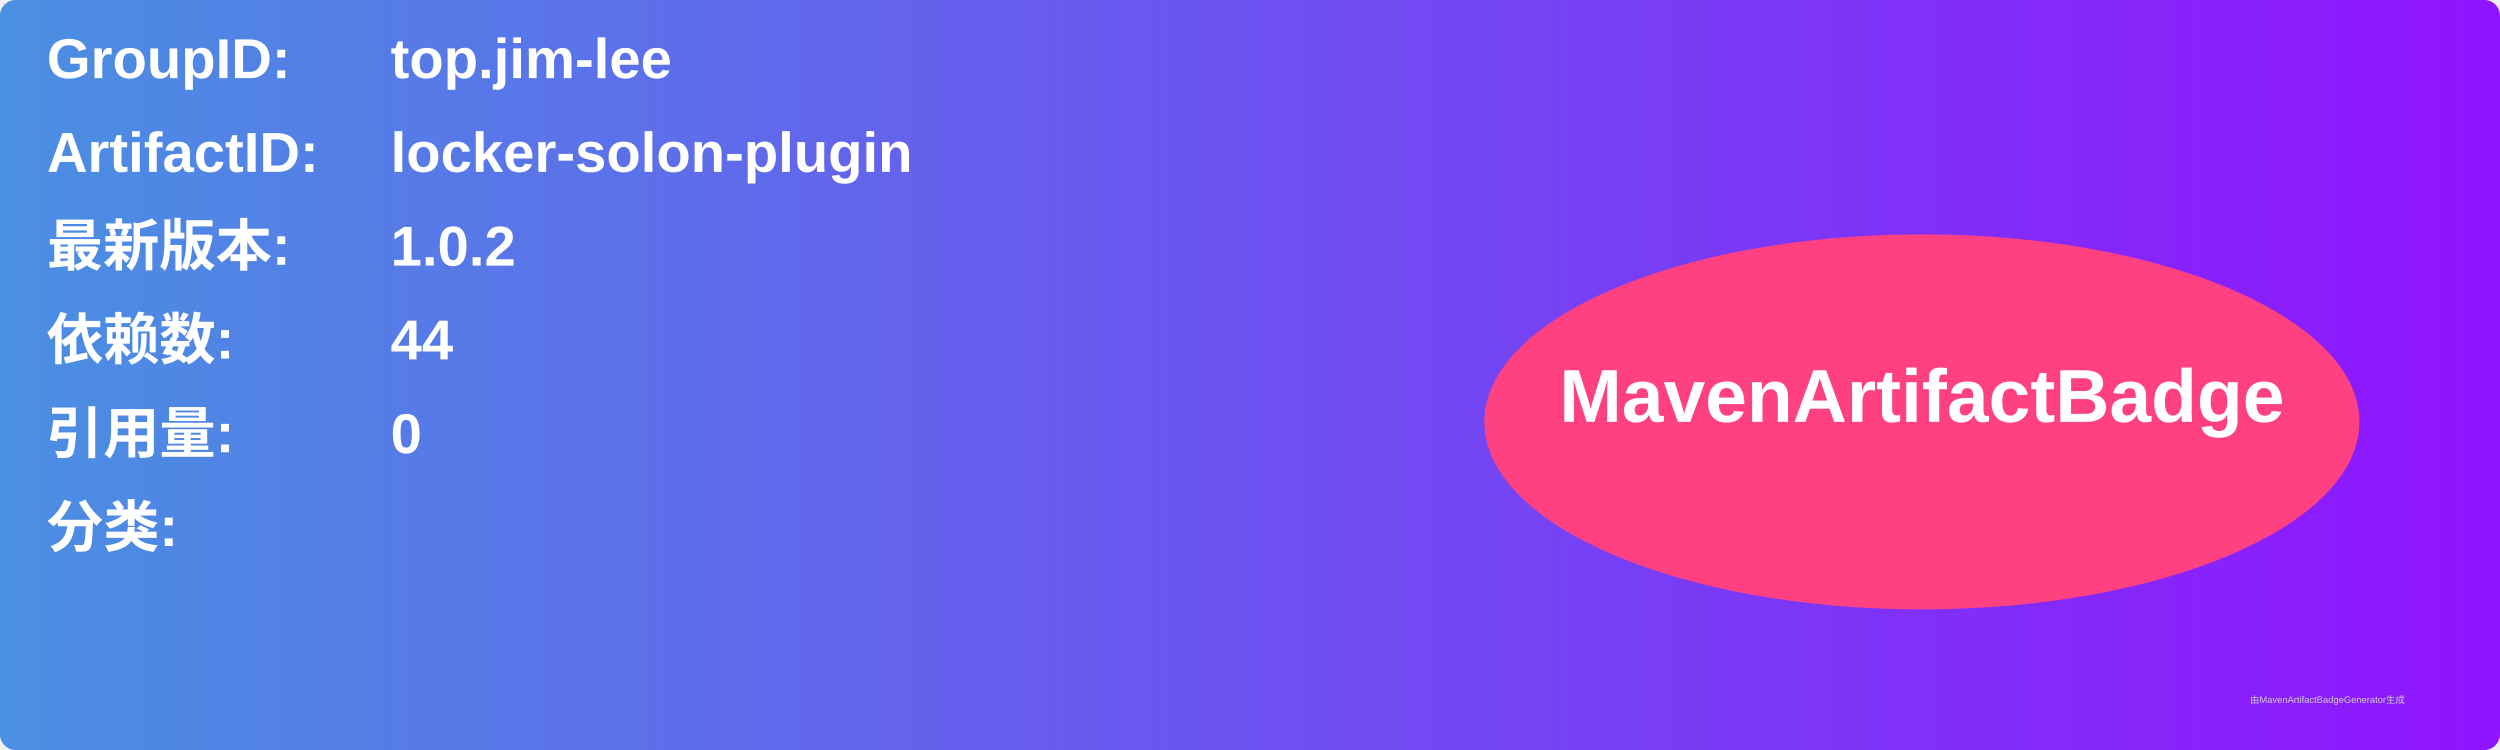
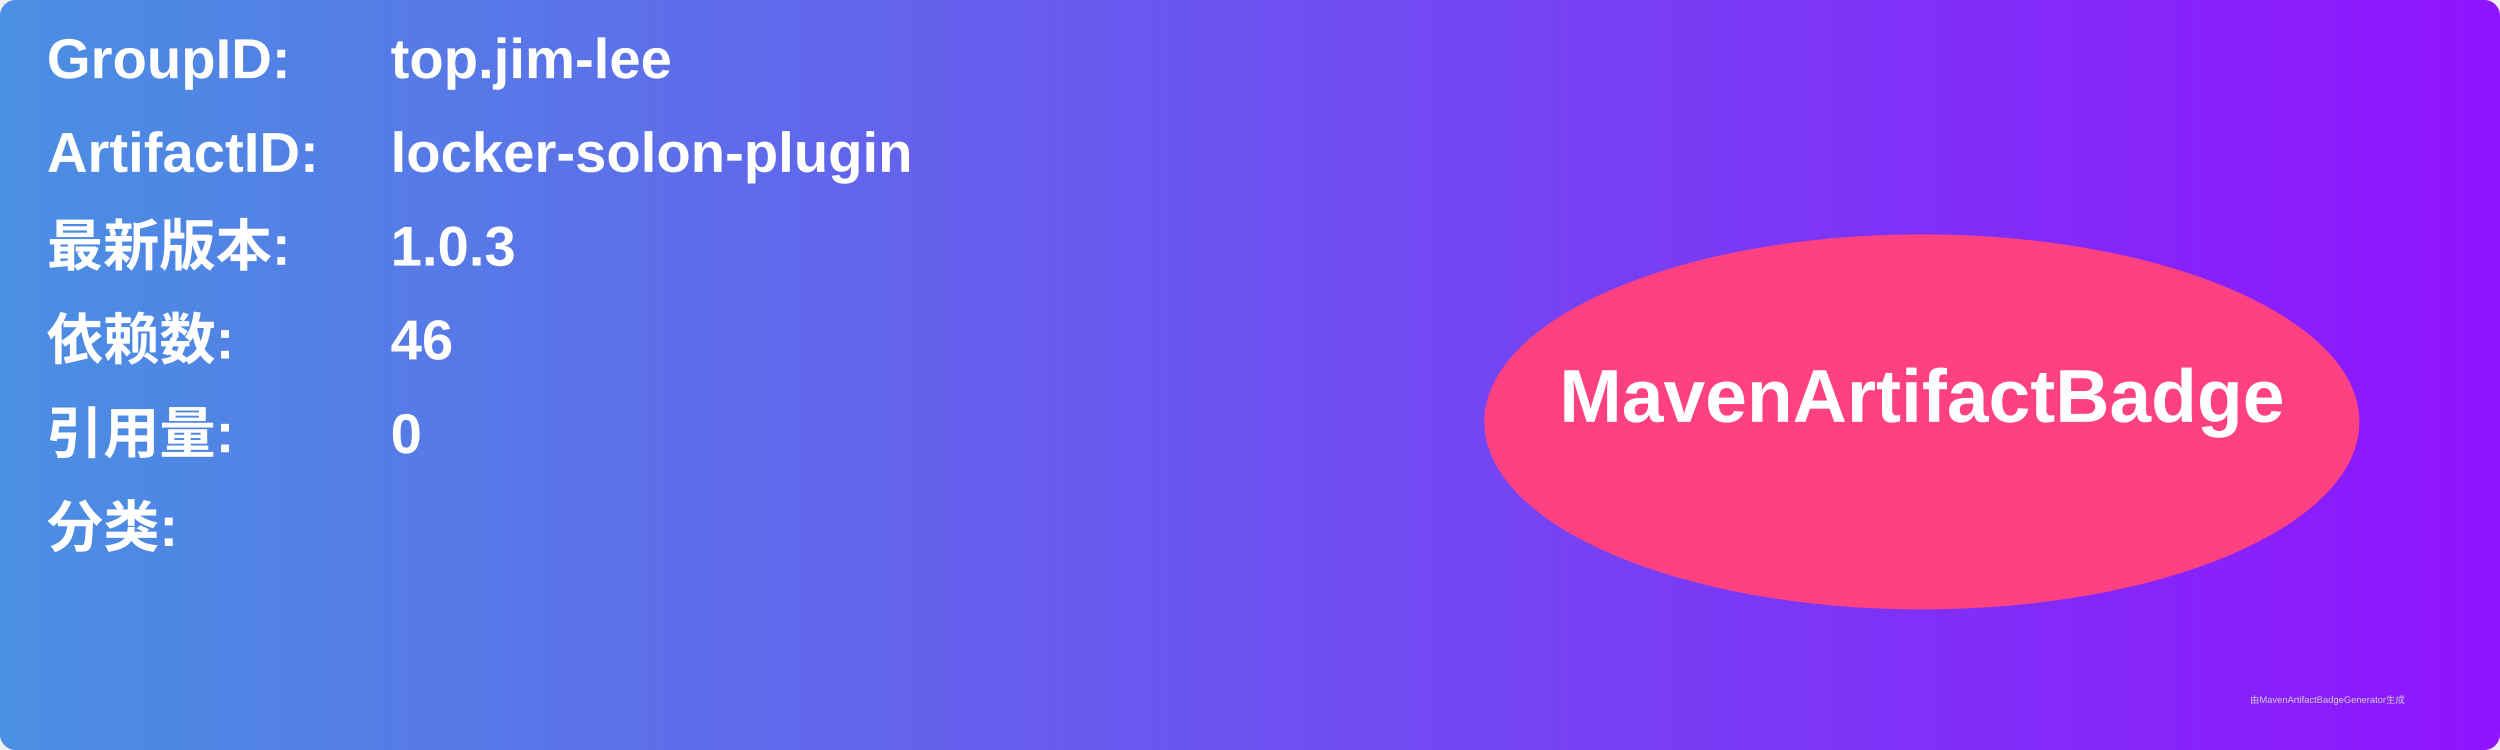
<svg xmlns="http://www.w3.org/2000/svg" width="800" height="240" viewBox="0 0 800 240">
  <linearGradient id="grad" x1="0%" y1="0%" x2="100%" y2="0%">
    <stop offset="0%" stop-color="#4a90e2" />
    <stop offset="100%" stop-color="#9013fe" />
  </linearGradient>
  <rect width="100%" height="100%" rx="5" ry="5" fill="url(#grad)" />
  <g transform="translate(15, 15)">
    <text x="0" y="10" font-family="Arial" font-size="18" fill="white" font-weight="bold" width="260">GroupID:</text>
    <text x="110" y="10" font-family="Arial" font-size="18" fill="white" font-weight="bold" width="460">top.jim-lee</text>
    <text x="0" y="40" font-family="Arial" font-size="18" fill="white" font-weight="bold" width="260">ArtifactID:</text>
    <text x="110" y="40" font-family="Arial" font-size="18" fill="white" font-weight="bold" width="460">locker-solon-plugin</text>
    <text x="0" y="70" font-family="Arial" font-size="18" fill="white" font-weight="bold">最新版本:</text>
    <text x="110" y="70" font-family="Arial" font-size="18" fill="white" font-weight="bold">
-       <tspan font-weight="bold">1.0.2</tspan>
+       <tspan font-weight="bold">1.0.3</tspan>
    </text>
    <text x="0" y="100" font-family="Arial" font-size="18" fill="white" font-weight="bold">依赖数: </text>
    <text x="110" y="100" font-family="Arial" font-size="18" fill="white">
-       <tspan font-weight="bold">44</tspan>
+       <tspan font-weight="bold">46</tspan>
    </text>
    <text x="0" y="130" font-family="Arial" font-size="18" fill="white" font-weight="bold">引用量: </text>
    <text x="110" y="130" font-family="Arial" font-size="18" fill="white">
      <tspan font-weight="bold">0</tspan>
    </text>
    <text x="0" y="160" font-family="Arial" font-size="18" fill="white" font-weight="bold">分类:</text>
    <text x="10" y="190" font-family="Arial" font-size="10" fill="white">
      <tspan font-weight="bold" />
    </text>
    <ellipse cx="600" cy="120" rx="140" ry="60" fill="#ff4081" />
    <text x="600" y="120" text-anchor="middle" font-family="Arial" font-size="24" fill="white" font-weight="bold">MavenArtifactBadge</text>
  </g>
  <text x="720" y="225" font-family="Arial" font-size="3" fill="#d0d0d0">由MavenArtifactBadgeGenerator生成</text>
</svg>
